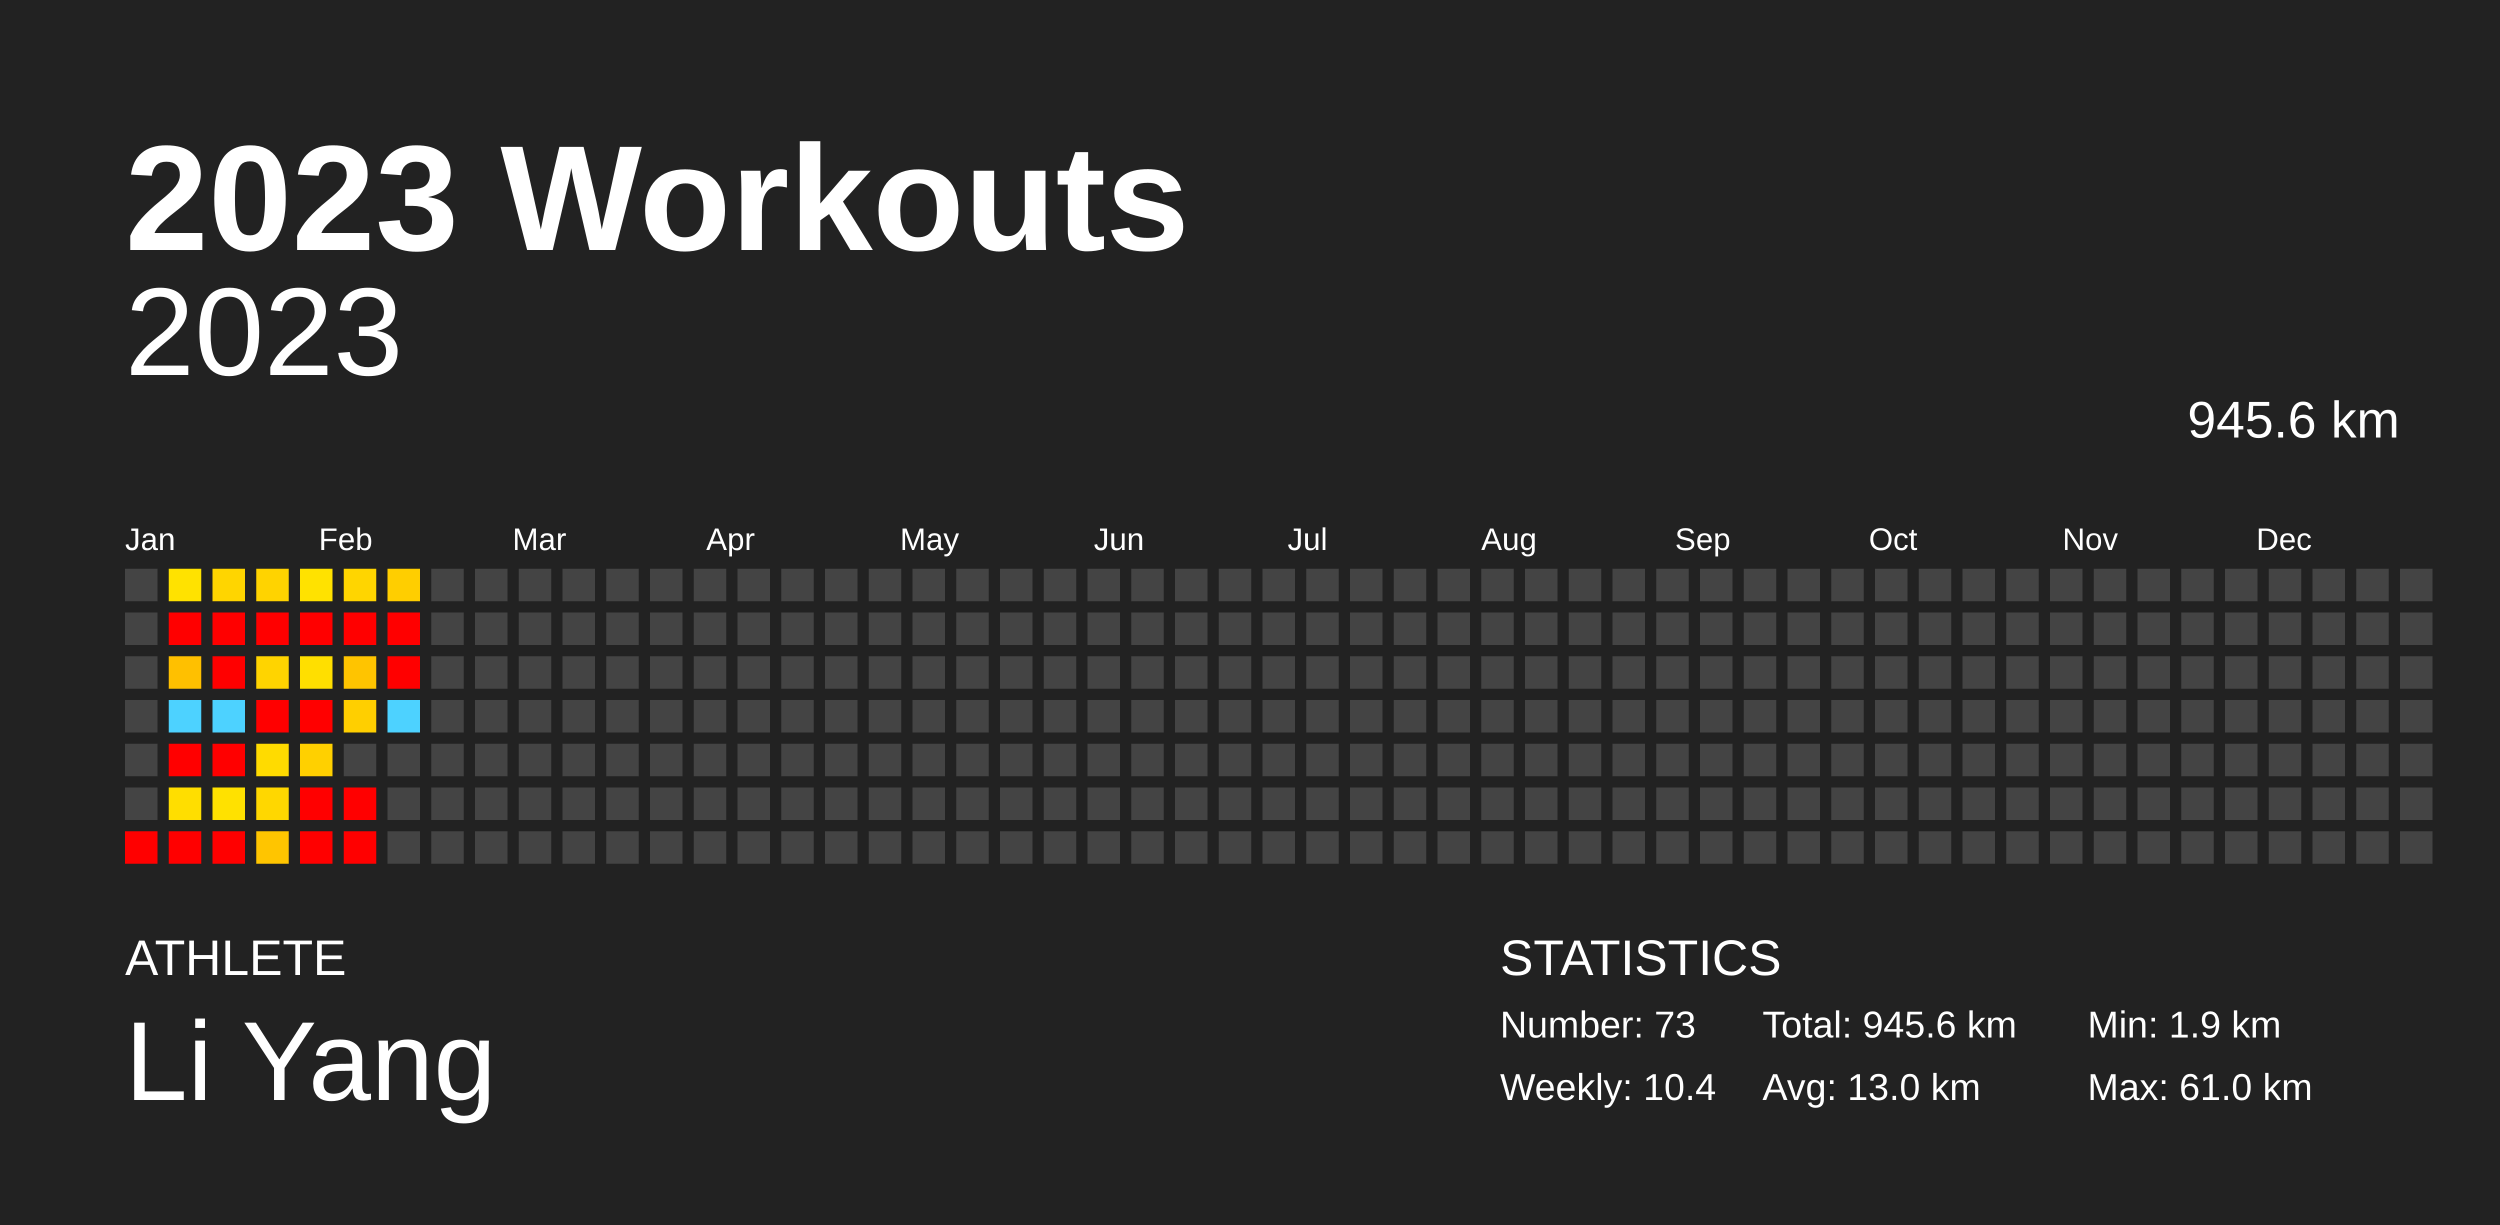
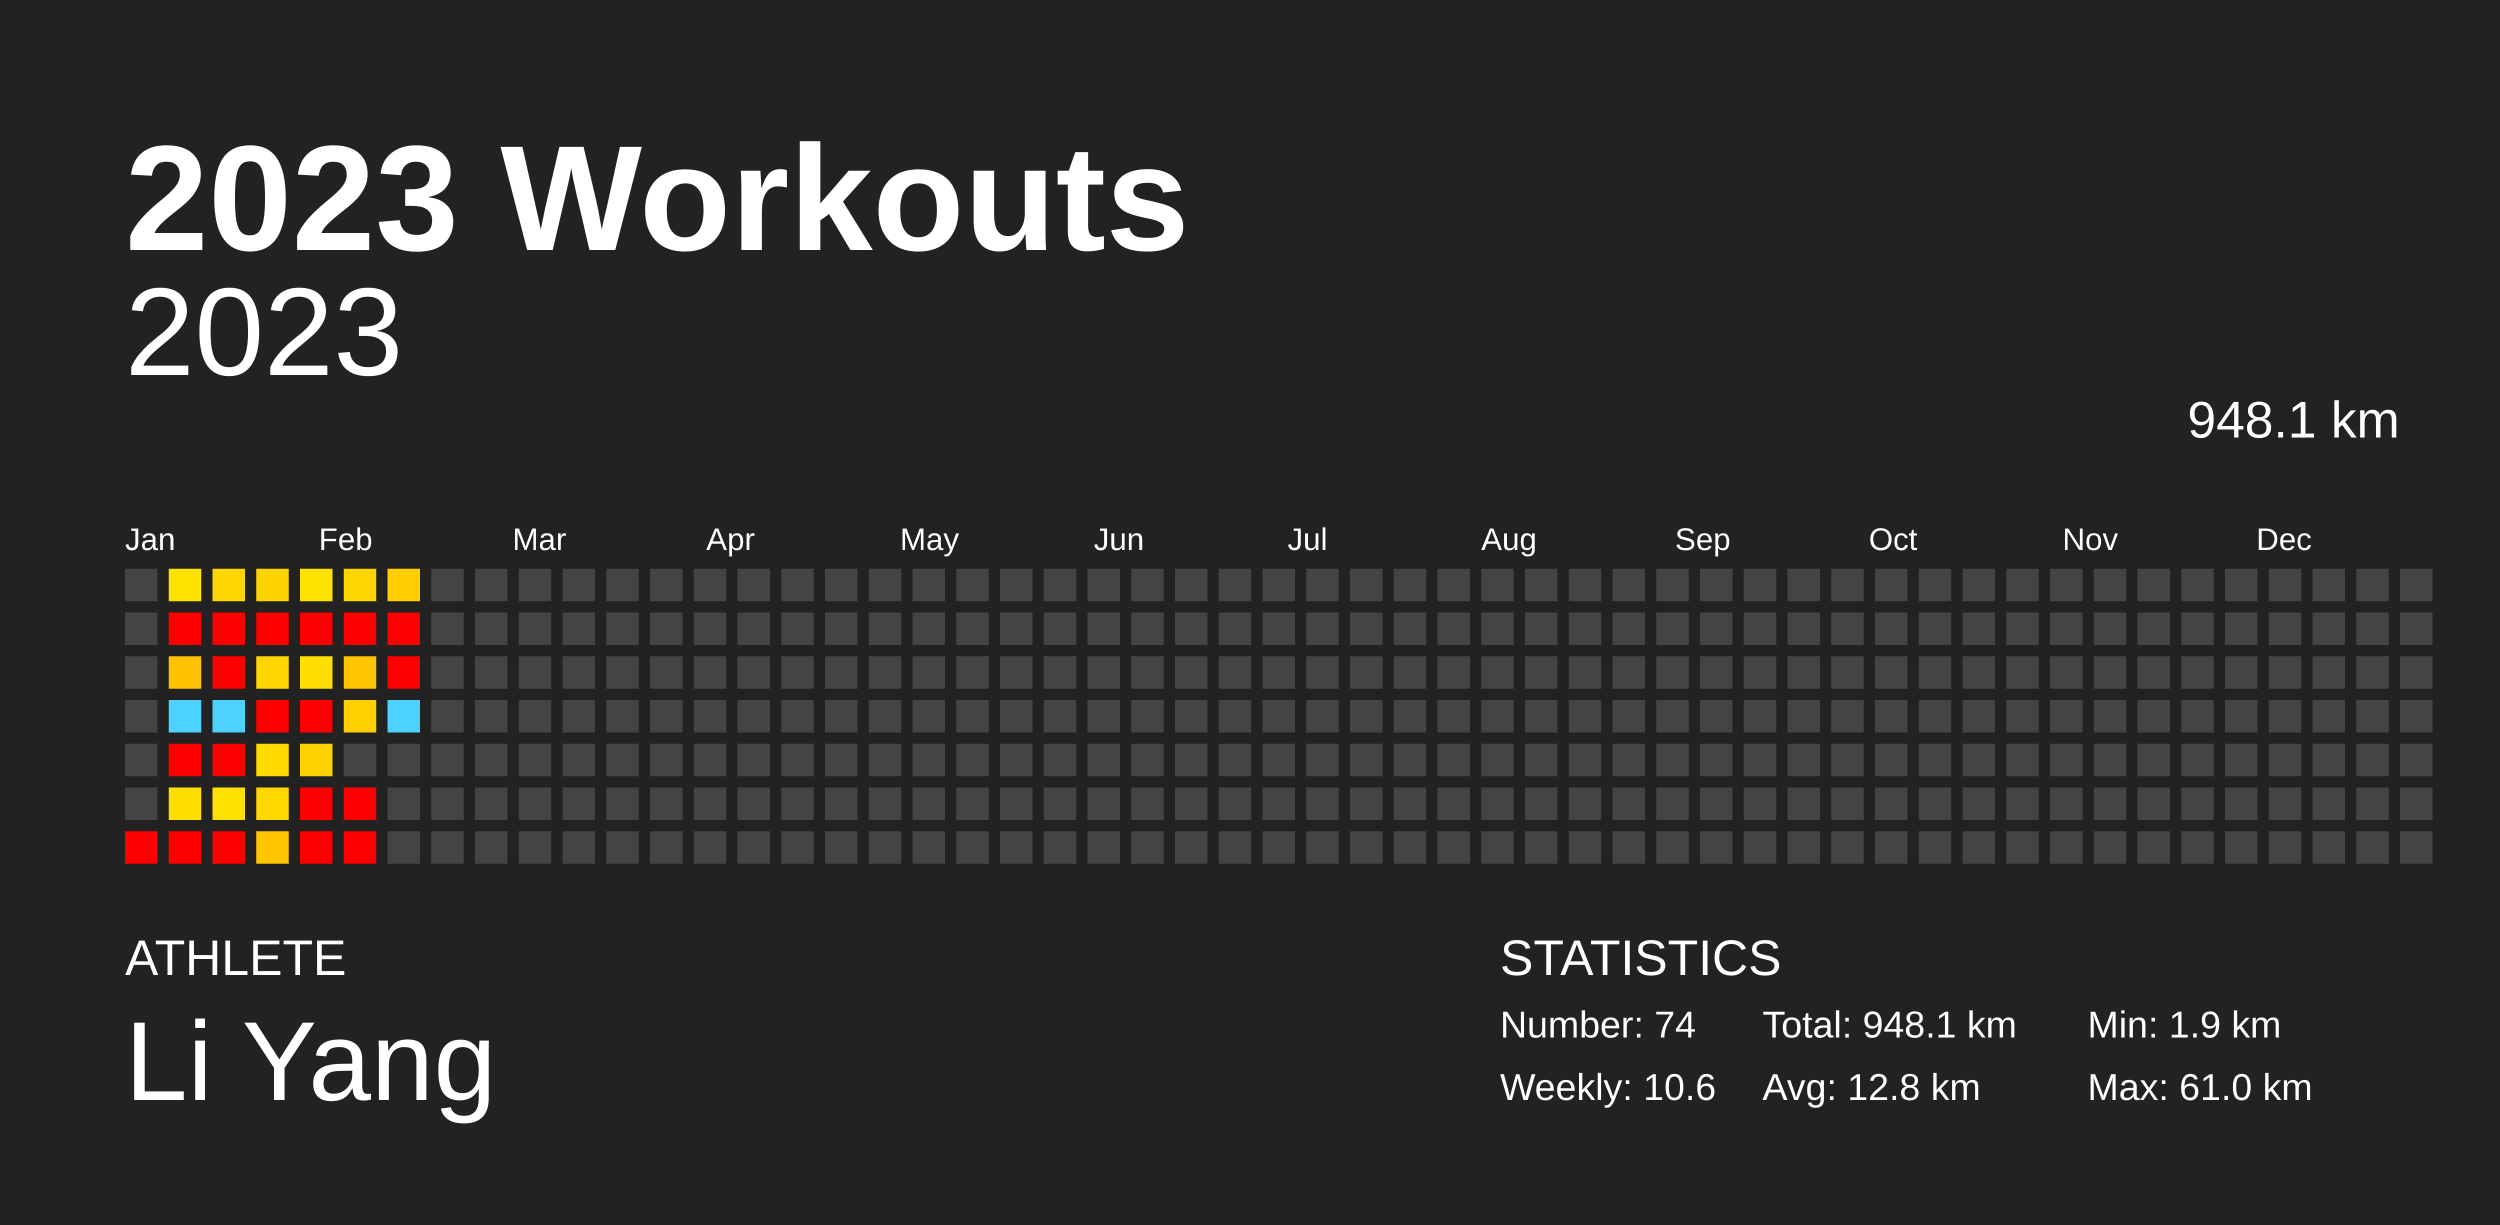
<svg xmlns="http://www.w3.org/2000/svg" baseProfile="full" height="98mm" version="1.1" viewBox="0,0,200,98" width="200mm">
  <defs />
  <rect fill="#222222" height="98" width="200" x="0" y="0" />
  <text fill="#FFFFFF" style="font-size:12px; font-family:Arial; font-weight:bold;" x="10" y="20">2023 Workouts</text>
  <text fill="#FFFFFF" style="font-size:4px; font-family:Arial" x="10" y="78">ATHLETE</text>
  <text fill="#FFFFFF" style="font-size:9px; font-family:Arial" x="10" y="88">Li Yang</text>
  <text fill="#FFFFFF" style="font-size:4px; font-family:Arial" x="120" y="78">STATISTICS</text>
-   <text fill="#FFFFFF" style="font-size:3px; font-family:Arial" x="120" y="83">Number: 73</text>
-   <text fill="#FFFFFF" style="font-size:3px; font-family:Arial" x="120" y="88">Weekly: 10.4</text>
-   <text fill="#FFFFFF" style="font-size:3px; font-family:Arial" x="141" y="83">Total: 945.6 km</text>
-   <text fill="#FFFFFF" style="font-size:3px; font-family:Arial" x="141" y="88">Avg: 13.0 km</text>
+   <text fill="#FFFFFF" style="font-size:3px; font-family:Arial" x="120" y="83">Number: 74</text>
+   <text fill="#FFFFFF" style="font-size:3px; font-family:Arial" x="120" y="88">Weekly: 10.6</text>
+   <text fill="#FFFFFF" style="font-size:3px; font-family:Arial" x="141" y="83">Total: 948.1 km</text>
+   <text fill="#FFFFFF" style="font-size:3px; font-family:Arial" x="141" y="88">Avg: 12.8 km</text>
  <text fill="#FFFFFF" style="font-size:3px; font-family:Arial" x="167" y="83">Min: 1.9 km</text>
  <text fill="#FFFFFF" style="font-size:3px; font-family:Arial" x="167" y="88">Max: 61.0 km</text>
  <text alignment-baseline="hanging" fill="#FFFFFF" style="font-size:10.0px; font-family:Arial;" x="10" y="30">2023</text>
-   <text alignment-baseline="hanging" fill="#FFFFFF" style="font-size:4.125px; font-family:Arial;" x="175" y="35">945.6 km</text>
+   <text alignment-baseline="hanging" fill="#FFFFFF" style="font-size:4.125px; font-family:Arial;" x="175" y="35">948.1 km</text>
  <text fill="#FFFFFF" style="font-size:2.5px; font-family:Arial" x="10.0" y="44">Jan</text>
  <text fill="#FFFFFF" style="font-size:2.5px; font-family:Arial" x="25.5" y="44">Feb</text>
  <text fill="#FFFFFF" style="font-size:2.5px; font-family:Arial" x="41.0" y="44">Mar</text>
  <text fill="#FFFFFF" style="font-size:2.5px; font-family:Arial" x="56.5" y="44">Apr</text>
  <text fill="#FFFFFF" style="font-size:2.5px; font-family:Arial" x="72.0" y="44">May</text>
  <text fill="#FFFFFF" style="font-size:2.5px; font-family:Arial" x="87.5" y="44">Jun</text>
  <text fill="#FFFFFF" style="font-size:2.5px; font-family:Arial" x="103.0" y="44">Jul</text>
  <text fill="#FFFFFF" style="font-size:2.5px; font-family:Arial" x="118.5" y="44">Aug</text>
  <text fill="#FFFFFF" style="font-size:2.5px; font-family:Arial" x="134.0" y="44">Sep</text>
  <text fill="#FFFFFF" style="font-size:2.5px; font-family:Arial" x="149.5" y="44">Oct</text>
  <text fill="#FFFFFF" style="font-size:2.5px; font-family:Arial" x="165.0" y="44">Nov</text>
  <text fill="#FFFFFF" style="font-size:2.5px; font-family:Arial" x="180.5" y="44">Dec</text>
  <rect fill="#444444" height="2.6" width="2.6" x="10.0" y="45.5" />
  <rect fill="#444444" height="2.6" width="2.6" x="10.0" y="49.0" />
  <rect fill="#444444" height="2.6" width="2.6" x="10.0" y="52.5" />
  <rect fill="#444444" height="2.6" width="2.6" x="10.0" y="56.0" />
  <rect fill="#444444" height="2.6" width="2.6" x="10.0" y="59.5" />
  <rect fill="#444444" height="2.6" width="2.6" x="10.0" y="63.0" />
  <rect fill="red" height="2.6" width="2.6" x="10.0" y="66.5" />
-   <rect fill="#ffe200" height="2.6" width="2.6" x="13.5" y="45.5" />
+   <rect fill="#ffe300" height="2.6" width="2.6" x="13.5" y="45.5" />
  <rect fill="red" height="2.6" width="2.6" x="13.5" y="49.0" />
-   <rect fill="#ffc000" height="2.6" width="2.6" x="13.5" y="52.5" />
+   <rect fill="#ffc100" height="2.6" width="2.6" x="13.5" y="52.5" />
  <rect fill="#4dd2ff" height="2.6" width="2.6" x="13.5" y="56.0" />
  <rect fill="red" height="2.6" width="2.6" x="13.5" y="59.5" />
-   <rect fill="#ffde00" height="2.6" width="2.6" x="13.5" y="63.0" />
+   <rect fill="#ffdf00" height="2.6" width="2.6" x="13.5" y="63.0" />
  <rect fill="red" height="2.6" width="2.6" x="13.5" y="66.5" />
-   <rect fill="#ffd500" height="2.6" width="2.6" x="17.0" y="45.5" />
+   <rect fill="#ffd600" height="2.6" width="2.6" x="17.0" y="45.5" />
  <rect fill="red" height="2.6" width="2.6" x="17.0" y="49.0" />
  <rect fill="red" height="2.6" width="2.6" x="17.0" y="52.5" />
  <rect fill="#4dd2ff" height="2.6" width="2.6" x="17.0" y="56.0" />
  <rect fill="red" height="2.6" width="2.6" x="17.0" y="59.5" />
  <rect fill="#ffe100" height="2.6" width="2.6" x="17.0" y="63.0" />
  <rect fill="red" height="2.6" width="2.6" x="17.0" y="66.5" />
  <rect fill="#ffd300" height="2.6" width="2.6" x="20.5" y="45.5" />
  <rect fill="red" height="2.6" width="2.6" x="20.5" y="49.0" />
  <rect fill="#ffd400" height="2.6" width="2.6" x="20.5" y="52.5" />
  <rect fill="red" height="2.6" width="2.6" x="20.5" y="56.0" />
  <rect fill="#ffdb00" height="2.6" width="2.6" x="20.5" y="59.5" />
-   <rect fill="#ffd700" height="2.6" width="2.6" x="20.5" y="63.0" />
+   <rect fill="#ffd800" height="2.6" width="2.6" x="20.5" y="63.0" />
  <rect fill="#ffc500" height="2.6" width="2.6" x="20.5" y="66.5" />
-   <rect fill="#ffe200" height="2.6" width="2.6" x="24.0" y="45.5" />
+   <rect fill="#ffe300" height="2.6" width="2.6" x="24.0" y="45.5" />
  <rect fill="red" height="2.6" width="2.6" x="24.0" y="49.0" />
  <rect fill="#ffdf00" height="2.6" width="2.6" x="24.0" y="52.5" />
  <rect fill="red" height="2.6" width="2.6" x="24.0" y="56.0" />
  <rect fill="#ffd000" height="2.6" width="2.6" x="24.0" y="59.5" />
  <rect fill="red" height="2.6" width="2.6" x="24.0" y="63.0" />
  <rect fill="red" height="2.6" width="2.6" x="24.0" y="66.5" />
  <rect fill="#ffd500" height="2.6" width="2.6" x="27.5" y="45.5" />
  <rect fill="red" height="2.6" width="2.6" x="27.5" y="49.0" />
  <rect fill="#ffc400" height="2.6" width="2.6" x="27.5" y="52.5" />
  <rect fill="#ffcf00" height="2.6" width="2.6" x="27.5" y="56.0" />
  <rect fill="#444444" height="2.6" width="2.6" x="27.5" y="59.5" />
  <rect fill="red" height="2.6" width="2.6" x="27.5" y="63.0" />
  <rect fill="red" height="2.6" width="2.6" x="27.5" y="66.5" />
  <rect fill="#ffce00" height="2.6" width="2.6" x="31.0" y="45.5" />
  <rect fill="red" height="2.6" width="2.6" x="31.0" y="49.0" />
  <rect fill="red" height="2.6" width="2.6" x="31.0" y="52.5" />
  <rect fill="#4dd2ff" height="2.6" width="2.6" x="31.0" y="56.0" />
  <rect fill="#444444" height="2.6" width="2.6" x="31.0" y="59.5" />
  <rect fill="#444444" height="2.6" width="2.6" x="31.0" y="63.0" />
  <rect fill="#444444" height="2.6" width="2.6" x="31.0" y="66.5" />
  <rect fill="#444444" height="2.6" width="2.6" x="34.5" y="45.5" />
  <rect fill="#444444" height="2.6" width="2.6" x="34.5" y="49.0" />
  <rect fill="#444444" height="2.6" width="2.6" x="34.5" y="52.5" />
  <rect fill="#444444" height="2.6" width="2.6" x="34.5" y="56.0" />
  <rect fill="#444444" height="2.6" width="2.6" x="34.5" y="59.5" />
  <rect fill="#444444" height="2.6" width="2.6" x="34.5" y="63.0" />
  <rect fill="#444444" height="2.6" width="2.6" x="34.5" y="66.5" />
  <rect fill="#444444" height="2.6" width="2.6" x="38.0" y="45.5" />
  <rect fill="#444444" height="2.6" width="2.6" x="38.0" y="49.0" />
  <rect fill="#444444" height="2.6" width="2.6" x="38.0" y="52.5" />
  <rect fill="#444444" height="2.6" width="2.6" x="38.0" y="56.0" />
  <rect fill="#444444" height="2.6" width="2.6" x="38.0" y="59.5" />
  <rect fill="#444444" height="2.6" width="2.6" x="38.0" y="63.0" />
  <rect fill="#444444" height="2.6" width="2.6" x="38.0" y="66.5" />
  <rect fill="#444444" height="2.6" width="2.6" x="41.5" y="45.5" />
  <rect fill="#444444" height="2.6" width="2.6" x="41.5" y="49.0" />
  <rect fill="#444444" height="2.6" width="2.6" x="41.5" y="52.5" />
  <rect fill="#444444" height="2.6" width="2.6" x="41.5" y="56.0" />
  <rect fill="#444444" height="2.6" width="2.6" x="41.5" y="59.5" />
  <rect fill="#444444" height="2.6" width="2.6" x="41.5" y="63.0" />
  <rect fill="#444444" height="2.6" width="2.6" x="41.5" y="66.5" />
  <rect fill="#444444" height="2.6" width="2.6" x="45.0" y="45.5" />
  <rect fill="#444444" height="2.6" width="2.6" x="45.0" y="49.0" />
  <rect fill="#444444" height="2.6" width="2.6" x="45.0" y="52.5" />
  <rect fill="#444444" height="2.6" width="2.6" x="45.0" y="56.0" />
  <rect fill="#444444" height="2.6" width="2.6" x="45.0" y="59.5" />
  <rect fill="#444444" height="2.6" width="2.6" x="45.0" y="63.0" />
  <rect fill="#444444" height="2.6" width="2.6" x="45.0" y="66.5" />
  <rect fill="#444444" height="2.6" width="2.6" x="48.5" y="45.5" />
  <rect fill="#444444" height="2.6" width="2.6" x="48.5" y="49.0" />
  <rect fill="#444444" height="2.6" width="2.6" x="48.5" y="52.5" />
  <rect fill="#444444" height="2.6" width="2.6" x="48.5" y="56.0" />
  <rect fill="#444444" height="2.6" width="2.6" x="48.5" y="59.5" />
  <rect fill="#444444" height="2.6" width="2.6" x="48.5" y="63.0" />
  <rect fill="#444444" height="2.6" width="2.6" x="48.5" y="66.5" />
  <rect fill="#444444" height="2.6" width="2.6" x="52.0" y="45.5" />
  <rect fill="#444444" height="2.6" width="2.6" x="52.0" y="49.0" />
  <rect fill="#444444" height="2.6" width="2.6" x="52.0" y="52.5" />
  <rect fill="#444444" height="2.6" width="2.6" x="52.0" y="56.0" />
  <rect fill="#444444" height="2.6" width="2.6" x="52.0" y="59.5" />
  <rect fill="#444444" height="2.6" width="2.6" x="52.0" y="63.0" />
  <rect fill="#444444" height="2.6" width="2.6" x="52.0" y="66.5" />
  <rect fill="#444444" height="2.6" width="2.6" x="55.5" y="45.5" />
  <rect fill="#444444" height="2.6" width="2.6" x="55.5" y="49.0" />
  <rect fill="#444444" height="2.6" width="2.6" x="55.5" y="52.5" />
  <rect fill="#444444" height="2.6" width="2.6" x="55.5" y="56.0" />
  <rect fill="#444444" height="2.6" width="2.6" x="55.5" y="59.5" />
  <rect fill="#444444" height="2.6" width="2.6" x="55.5" y="63.0" />
  <rect fill="#444444" height="2.6" width="2.6" x="55.5" y="66.5" />
  <rect fill="#444444" height="2.6" width="2.6" x="59.0" y="45.5" />
  <rect fill="#444444" height="2.6" width="2.6" x="59.0" y="49.0" />
  <rect fill="#444444" height="2.6" width="2.6" x="59.0" y="52.5" />
  <rect fill="#444444" height="2.6" width="2.6" x="59.0" y="56.0" />
  <rect fill="#444444" height="2.6" width="2.6" x="59.0" y="59.5" />
  <rect fill="#444444" height="2.6" width="2.6" x="59.0" y="63.0" />
  <rect fill="#444444" height="2.6" width="2.6" x="59.0" y="66.5" />
  <rect fill="#444444" height="2.6" width="2.6" x="62.5" y="45.5" />
  <rect fill="#444444" height="2.6" width="2.6" x="62.5" y="49.0" />
  <rect fill="#444444" height="2.6" width="2.6" x="62.5" y="52.5" />
  <rect fill="#444444" height="2.6" width="2.6" x="62.5" y="56.0" />
  <rect fill="#444444" height="2.6" width="2.6" x="62.5" y="59.5" />
  <rect fill="#444444" height="2.6" width="2.6" x="62.5" y="63.0" />
  <rect fill="#444444" height="2.6" width="2.6" x="62.5" y="66.5" />
  <rect fill="#444444" height="2.6" width="2.6" x="66.0" y="45.5" />
  <rect fill="#444444" height="2.6" width="2.6" x="66.0" y="49.0" />
  <rect fill="#444444" height="2.6" width="2.6" x="66.0" y="52.5" />
  <rect fill="#444444" height="2.6" width="2.6" x="66.0" y="56.0" />
  <rect fill="#444444" height="2.6" width="2.6" x="66.0" y="59.5" />
  <rect fill="#444444" height="2.6" width="2.6" x="66.0" y="63.0" />
  <rect fill="#444444" height="2.6" width="2.6" x="66.0" y="66.5" />
  <rect fill="#444444" height="2.6" width="2.6" x="69.5" y="45.5" />
  <rect fill="#444444" height="2.6" width="2.6" x="69.5" y="49.0" />
  <rect fill="#444444" height="2.6" width="2.6" x="69.5" y="52.5" />
  <rect fill="#444444" height="2.6" width="2.6" x="69.5" y="56.0" />
  <rect fill="#444444" height="2.6" width="2.6" x="69.5" y="59.5" />
  <rect fill="#444444" height="2.6" width="2.6" x="69.5" y="63.0" />
  <rect fill="#444444" height="2.6" width="2.6" x="69.5" y="66.5" />
  <rect fill="#444444" height="2.6" width="2.6" x="73.0" y="45.5" />
  <rect fill="#444444" height="2.6" width="2.6" x="73.0" y="49.0" />
  <rect fill="#444444" height="2.6" width="2.6" x="73.0" y="52.5" />
  <rect fill="#444444" height="2.6" width="2.6" x="73.0" y="56.0" />
  <rect fill="#444444" height="2.6" width="2.6" x="73.0" y="59.5" />
  <rect fill="#444444" height="2.6" width="2.6" x="73.0" y="63.0" />
  <rect fill="#444444" height="2.6" width="2.6" x="73.0" y="66.5" />
  <rect fill="#444444" height="2.6" width="2.6" x="76.5" y="45.5" />
  <rect fill="#444444" height="2.6" width="2.6" x="76.5" y="49.0" />
  <rect fill="#444444" height="2.6" width="2.6" x="76.5" y="52.5" />
  <rect fill="#444444" height="2.6" width="2.6" x="76.5" y="56.0" />
  <rect fill="#444444" height="2.6" width="2.6" x="76.5" y="59.5" />
  <rect fill="#444444" height="2.6" width="2.6" x="76.5" y="63.0" />
  <rect fill="#444444" height="2.6" width="2.6" x="76.5" y="66.5" />
  <rect fill="#444444" height="2.6" width="2.6" x="80.0" y="45.5" />
  <rect fill="#444444" height="2.6" width="2.6" x="80.0" y="49.0" />
  <rect fill="#444444" height="2.6" width="2.6" x="80.0" y="52.5" />
  <rect fill="#444444" height="2.6" width="2.6" x="80.0" y="56.0" />
  <rect fill="#444444" height="2.6" width="2.6" x="80.0" y="59.5" />
  <rect fill="#444444" height="2.6" width="2.6" x="80.0" y="63.0" />
  <rect fill="#444444" height="2.6" width="2.6" x="80.0" y="66.5" />
  <rect fill="#444444" height="2.6" width="2.6" x="83.5" y="45.5" />
  <rect fill="#444444" height="2.6" width="2.6" x="83.5" y="49.0" />
  <rect fill="#444444" height="2.6" width="2.6" x="83.5" y="52.5" />
  <rect fill="#444444" height="2.6" width="2.6" x="83.5" y="56.0" />
  <rect fill="#444444" height="2.6" width="2.6" x="83.5" y="59.5" />
  <rect fill="#444444" height="2.6" width="2.6" x="83.5" y="63.0" />
  <rect fill="#444444" height="2.6" width="2.6" x="83.5" y="66.5" />
  <rect fill="#444444" height="2.6" width="2.6" x="87.0" y="45.5" />
  <rect fill="#444444" height="2.6" width="2.6" x="87.0" y="49.0" />
  <rect fill="#444444" height="2.6" width="2.6" x="87.0" y="52.5" />
  <rect fill="#444444" height="2.6" width="2.6" x="87.0" y="56.0" />
  <rect fill="#444444" height="2.6" width="2.6" x="87.0" y="59.5" />
  <rect fill="#444444" height="2.6" width="2.6" x="87.0" y="63.0" />
  <rect fill="#444444" height="2.6" width="2.6" x="87.0" y="66.5" />
  <rect fill="#444444" height="2.6" width="2.6" x="90.5" y="45.5" />
  <rect fill="#444444" height="2.6" width="2.6" x="90.5" y="49.0" />
  <rect fill="#444444" height="2.6" width="2.6" x="90.5" y="52.5" />
  <rect fill="#444444" height="2.6" width="2.6" x="90.5" y="56.0" />
  <rect fill="#444444" height="2.6" width="2.6" x="90.5" y="59.5" />
  <rect fill="#444444" height="2.6" width="2.6" x="90.5" y="63.0" />
  <rect fill="#444444" height="2.6" width="2.6" x="90.5" y="66.5" />
  <rect fill="#444444" height="2.6" width="2.6" x="94.0" y="45.5" />
  <rect fill="#444444" height="2.6" width="2.6" x="94.0" y="49.0" />
  <rect fill="#444444" height="2.6" width="2.6" x="94.0" y="52.5" />
  <rect fill="#444444" height="2.6" width="2.6" x="94.0" y="56.0" />
  <rect fill="#444444" height="2.6" width="2.6" x="94.0" y="59.5" />
  <rect fill="#444444" height="2.6" width="2.6" x="94.0" y="63.0" />
  <rect fill="#444444" height="2.6" width="2.6" x="94.0" y="66.5" />
  <rect fill="#444444" height="2.6" width="2.6" x="97.5" y="45.5" />
  <rect fill="#444444" height="2.6" width="2.6" x="97.5" y="49.0" />
  <rect fill="#444444" height="2.6" width="2.6" x="97.5" y="52.5" />
  <rect fill="#444444" height="2.6" width="2.6" x="97.5" y="56.0" />
  <rect fill="#444444" height="2.6" width="2.6" x="97.5" y="59.5" />
  <rect fill="#444444" height="2.6" width="2.6" x="97.5" y="63.0" />
  <rect fill="#444444" height="2.6" width="2.6" x="97.5" y="66.5" />
  <rect fill="#444444" height="2.6" width="2.6" x="101.0" y="45.5" />
  <rect fill="#444444" height="2.6" width="2.6" x="101.0" y="49.0" />
  <rect fill="#444444" height="2.6" width="2.6" x="101.0" y="52.5" />
  <rect fill="#444444" height="2.6" width="2.6" x="101.0" y="56.0" />
  <rect fill="#444444" height="2.6" width="2.6" x="101.0" y="59.5" />
  <rect fill="#444444" height="2.6" width="2.6" x="101.0" y="63.0" />
  <rect fill="#444444" height="2.6" width="2.6" x="101.0" y="66.5" />
  <rect fill="#444444" height="2.6" width="2.6" x="104.5" y="45.5" />
  <rect fill="#444444" height="2.6" width="2.6" x="104.5" y="49.0" />
  <rect fill="#444444" height="2.6" width="2.6" x="104.5" y="52.5" />
  <rect fill="#444444" height="2.6" width="2.6" x="104.5" y="56.0" />
  <rect fill="#444444" height="2.6" width="2.6" x="104.5" y="59.5" />
  <rect fill="#444444" height="2.6" width="2.6" x="104.5" y="63.0" />
  <rect fill="#444444" height="2.6" width="2.6" x="104.5" y="66.5" />
  <rect fill="#444444" height="2.6" width="2.6" x="108.0" y="45.5" />
  <rect fill="#444444" height="2.6" width="2.6" x="108.0" y="49.0" />
  <rect fill="#444444" height="2.6" width="2.6" x="108.0" y="52.5" />
  <rect fill="#444444" height="2.6" width="2.6" x="108.0" y="56.0" />
  <rect fill="#444444" height="2.6" width="2.6" x="108.0" y="59.5" />
  <rect fill="#444444" height="2.6" width="2.6" x="108.0" y="63.0" />
  <rect fill="#444444" height="2.6" width="2.6" x="108.0" y="66.5" />
  <rect fill="#444444" height="2.6" width="2.6" x="111.5" y="45.5" />
  <rect fill="#444444" height="2.6" width="2.6" x="111.5" y="49.0" />
  <rect fill="#444444" height="2.6" width="2.6" x="111.5" y="52.5" />
  <rect fill="#444444" height="2.6" width="2.6" x="111.5" y="56.0" />
  <rect fill="#444444" height="2.6" width="2.6" x="111.5" y="59.5" />
  <rect fill="#444444" height="2.6" width="2.6" x="111.5" y="63.0" />
  <rect fill="#444444" height="2.6" width="2.6" x="111.5" y="66.5" />
  <rect fill="#444444" height="2.6" width="2.6" x="115.0" y="45.5" />
  <rect fill="#444444" height="2.6" width="2.6" x="115.0" y="49.0" />
  <rect fill="#444444" height="2.6" width="2.6" x="115.0" y="52.5" />
  <rect fill="#444444" height="2.6" width="2.6" x="115.0" y="56.0" />
  <rect fill="#444444" height="2.6" width="2.6" x="115.0" y="59.5" />
  <rect fill="#444444" height="2.6" width="2.6" x="115.0" y="63.0" />
  <rect fill="#444444" height="2.6" width="2.6" x="115.0" y="66.5" />
  <rect fill="#444444" height="2.6" width="2.6" x="118.5" y="45.5" />
  <rect fill="#444444" height="2.6" width="2.6" x="118.5" y="49.0" />
  <rect fill="#444444" height="2.6" width="2.6" x="118.5" y="52.5" />
  <rect fill="#444444" height="2.6" width="2.6" x="118.5" y="56.0" />
  <rect fill="#444444" height="2.6" width="2.6" x="118.5" y="59.5" />
  <rect fill="#444444" height="2.6" width="2.6" x="118.5" y="63.0" />
  <rect fill="#444444" height="2.6" width="2.6" x="118.5" y="66.5" />
  <rect fill="#444444" height="2.6" width="2.6" x="122.0" y="45.5" />
  <rect fill="#444444" height="2.6" width="2.6" x="122.0" y="49.0" />
  <rect fill="#444444" height="2.6" width="2.6" x="122.0" y="52.5" />
  <rect fill="#444444" height="2.6" width="2.6" x="122.0" y="56.0" />
  <rect fill="#444444" height="2.6" width="2.6" x="122.0" y="59.5" />
  <rect fill="#444444" height="2.6" width="2.6" x="122.0" y="63.0" />
  <rect fill="#444444" height="2.6" width="2.6" x="122.0" y="66.5" />
  <rect fill="#444444" height="2.6" width="2.6" x="125.5" y="45.5" />
  <rect fill="#444444" height="2.6" width="2.6" x="125.5" y="49.0" />
  <rect fill="#444444" height="2.6" width="2.6" x="125.5" y="52.5" />
  <rect fill="#444444" height="2.6" width="2.6" x="125.5" y="56.0" />
  <rect fill="#444444" height="2.6" width="2.6" x="125.5" y="59.5" />
  <rect fill="#444444" height="2.6" width="2.6" x="125.5" y="63.0" />
  <rect fill="#444444" height="2.6" width="2.6" x="125.5" y="66.5" />
  <rect fill="#444444" height="2.6" width="2.6" x="129.0" y="45.5" />
  <rect fill="#444444" height="2.6" width="2.6" x="129.0" y="49.0" />
  <rect fill="#444444" height="2.6" width="2.6" x="129.0" y="52.5" />
  <rect fill="#444444" height="2.6" width="2.6" x="129.0" y="56.0" />
  <rect fill="#444444" height="2.6" width="2.6" x="129.0" y="59.5" />
  <rect fill="#444444" height="2.6" width="2.6" x="129.0" y="63.0" />
  <rect fill="#444444" height="2.6" width="2.6" x="129.0" y="66.5" />
  <rect fill="#444444" height="2.6" width="2.6" x="132.5" y="45.5" />
  <rect fill="#444444" height="2.6" width="2.6" x="132.5" y="49.0" />
  <rect fill="#444444" height="2.6" width="2.6" x="132.5" y="52.5" />
  <rect fill="#444444" height="2.6" width="2.6" x="132.5" y="56.0" />
  <rect fill="#444444" height="2.6" width="2.6" x="132.5" y="59.5" />
  <rect fill="#444444" height="2.6" width="2.6" x="132.5" y="63.0" />
  <rect fill="#444444" height="2.6" width="2.6" x="132.5" y="66.5" />
  <rect fill="#444444" height="2.6" width="2.6" x="136.0" y="45.5" />
  <rect fill="#444444" height="2.6" width="2.6" x="136.0" y="49.0" />
  <rect fill="#444444" height="2.6" width="2.6" x="136.0" y="52.5" />
  <rect fill="#444444" height="2.6" width="2.6" x="136.0" y="56.0" />
  <rect fill="#444444" height="2.6" width="2.6" x="136.0" y="59.5" />
  <rect fill="#444444" height="2.6" width="2.6" x="136.0" y="63.0" />
  <rect fill="#444444" height="2.6" width="2.6" x="136.0" y="66.5" />
  <rect fill="#444444" height="2.6" width="2.6" x="139.5" y="45.5" />
  <rect fill="#444444" height="2.6" width="2.6" x="139.5" y="49.0" />
  <rect fill="#444444" height="2.6" width="2.6" x="139.5" y="52.5" />
  <rect fill="#444444" height="2.6" width="2.6" x="139.5" y="56.0" />
  <rect fill="#444444" height="2.6" width="2.6" x="139.5" y="59.5" />
  <rect fill="#444444" height="2.6" width="2.6" x="139.5" y="63.0" />
  <rect fill="#444444" height="2.6" width="2.6" x="139.5" y="66.5" />
  <rect fill="#444444" height="2.6" width="2.6" x="143.0" y="45.5" />
  <rect fill="#444444" height="2.6" width="2.6" x="143.0" y="49.0" />
  <rect fill="#444444" height="2.6" width="2.6" x="143.0" y="52.5" />
  <rect fill="#444444" height="2.6" width="2.6" x="143.0" y="56.0" />
  <rect fill="#444444" height="2.6" width="2.6" x="143.0" y="59.5" />
  <rect fill="#444444" height="2.6" width="2.6" x="143.0" y="63.0" />
  <rect fill="#444444" height="2.6" width="2.6" x="143.0" y="66.5" />
  <rect fill="#444444" height="2.6" width="2.6" x="146.5" y="45.5" />
  <rect fill="#444444" height="2.6" width="2.6" x="146.5" y="49.0" />
  <rect fill="#444444" height="2.6" width="2.6" x="146.5" y="52.5" />
  <rect fill="#444444" height="2.6" width="2.6" x="146.5" y="56.0" />
  <rect fill="#444444" height="2.6" width="2.6" x="146.5" y="59.5" />
  <rect fill="#444444" height="2.6" width="2.6" x="146.5" y="63.0" />
  <rect fill="#444444" height="2.6" width="2.6" x="146.5" y="66.5" />
  <rect fill="#444444" height="2.6" width="2.6" x="150.0" y="45.5" />
  <rect fill="#444444" height="2.6" width="2.6" x="150.0" y="49.0" />
  <rect fill="#444444" height="2.6" width="2.6" x="150.0" y="52.5" />
  <rect fill="#444444" height="2.6" width="2.6" x="150.0" y="56.0" />
  <rect fill="#444444" height="2.6" width="2.6" x="150.0" y="59.5" />
  <rect fill="#444444" height="2.6" width="2.6" x="150.0" y="63.0" />
  <rect fill="#444444" height="2.6" width="2.6" x="150.0" y="66.5" />
  <rect fill="#444444" height="2.6" width="2.6" x="153.5" y="45.5" />
  <rect fill="#444444" height="2.6" width="2.6" x="153.5" y="49.0" />
  <rect fill="#444444" height="2.6" width="2.6" x="153.5" y="52.5" />
  <rect fill="#444444" height="2.6" width="2.6" x="153.5" y="56.0" />
  <rect fill="#444444" height="2.6" width="2.6" x="153.5" y="59.5" />
  <rect fill="#444444" height="2.6" width="2.6" x="153.5" y="63.0" />
  <rect fill="#444444" height="2.6" width="2.6" x="153.5" y="66.5" />
  <rect fill="#444444" height="2.6" width="2.6" x="157.0" y="45.5" />
  <rect fill="#444444" height="2.6" width="2.6" x="157.0" y="49.0" />
  <rect fill="#444444" height="2.6" width="2.6" x="157.0" y="52.5" />
  <rect fill="#444444" height="2.6" width="2.6" x="157.0" y="56.0" />
  <rect fill="#444444" height="2.6" width="2.6" x="157.0" y="59.5" />
  <rect fill="#444444" height="2.6" width="2.6" x="157.0" y="63.0" />
  <rect fill="#444444" height="2.6" width="2.6" x="157.0" y="66.5" />
  <rect fill="#444444" height="2.6" width="2.6" x="160.5" y="45.5" />
  <rect fill="#444444" height="2.6" width="2.6" x="160.5" y="49.0" />
  <rect fill="#444444" height="2.6" width="2.6" x="160.5" y="52.5" />
  <rect fill="#444444" height="2.6" width="2.6" x="160.5" y="56.0" />
  <rect fill="#444444" height="2.6" width="2.6" x="160.5" y="59.5" />
  <rect fill="#444444" height="2.6" width="2.6" x="160.5" y="63.0" />
  <rect fill="#444444" height="2.6" width="2.6" x="160.5" y="66.5" />
  <rect fill="#444444" height="2.6" width="2.6" x="164.0" y="45.5" />
  <rect fill="#444444" height="2.6" width="2.6" x="164.0" y="49.0" />
  <rect fill="#444444" height="2.6" width="2.6" x="164.0" y="52.5" />
  <rect fill="#444444" height="2.6" width="2.6" x="164.0" y="56.0" />
  <rect fill="#444444" height="2.6" width="2.6" x="164.0" y="59.5" />
  <rect fill="#444444" height="2.6" width="2.6" x="164.0" y="63.0" />
  <rect fill="#444444" height="2.6" width="2.6" x="164.0" y="66.5" />
  <rect fill="#444444" height="2.6" width="2.6" x="167.5" y="45.5" />
  <rect fill="#444444" height="2.6" width="2.6" x="167.5" y="49.0" />
  <rect fill="#444444" height="2.6" width="2.6" x="167.5" y="52.5" />
  <rect fill="#444444" height="2.6" width="2.6" x="167.5" y="56.0" />
  <rect fill="#444444" height="2.6" width="2.6" x="167.5" y="59.5" />
  <rect fill="#444444" height="2.6" width="2.6" x="167.5" y="63.0" />
  <rect fill="#444444" height="2.6" width="2.6" x="167.5" y="66.5" />
  <rect fill="#444444" height="2.6" width="2.6" x="171.0" y="45.5" />
  <rect fill="#444444" height="2.6" width="2.6" x="171.0" y="49.0" />
  <rect fill="#444444" height="2.6" width="2.6" x="171.0" y="52.5" />
  <rect fill="#444444" height="2.6" width="2.6" x="171.0" y="56.0" />
  <rect fill="#444444" height="2.6" width="2.6" x="171.0" y="59.5" />
  <rect fill="#444444" height="2.6" width="2.6" x="171.0" y="63.0" />
  <rect fill="#444444" height="2.6" width="2.6" x="171.0" y="66.5" />
  <rect fill="#444444" height="2.6" width="2.6" x="174.5" y="45.5" />
  <rect fill="#444444" height="2.6" width="2.6" x="174.5" y="49.0" />
  <rect fill="#444444" height="2.6" width="2.6" x="174.5" y="52.5" />
  <rect fill="#444444" height="2.6" width="2.6" x="174.5" y="56.0" />
  <rect fill="#444444" height="2.6" width="2.6" x="174.5" y="59.5" />
  <rect fill="#444444" height="2.6" width="2.6" x="174.5" y="63.0" />
  <rect fill="#444444" height="2.6" width="2.6" x="174.5" y="66.5" />
  <rect fill="#444444" height="2.6" width="2.6" x="178.0" y="45.5" />
  <rect fill="#444444" height="2.6" width="2.6" x="178.0" y="49.0" />
  <rect fill="#444444" height="2.6" width="2.6" x="178.0" y="52.5" />
  <rect fill="#444444" height="2.6" width="2.6" x="178.0" y="56.0" />
  <rect fill="#444444" height="2.6" width="2.6" x="178.0" y="59.5" />
  <rect fill="#444444" height="2.6" width="2.6" x="178.0" y="63.0" />
  <rect fill="#444444" height="2.6" width="2.6" x="178.0" y="66.5" />
  <rect fill="#444444" height="2.6" width="2.6" x="181.5" y="45.5" />
  <rect fill="#444444" height="2.6" width="2.6" x="181.5" y="49.0" />
  <rect fill="#444444" height="2.6" width="2.6" x="181.5" y="52.5" />
  <rect fill="#444444" height="2.6" width="2.6" x="181.5" y="56.0" />
  <rect fill="#444444" height="2.6" width="2.6" x="181.5" y="59.5" />
  <rect fill="#444444" height="2.6" width="2.6" x="181.5" y="63.0" />
  <rect fill="#444444" height="2.6" width="2.6" x="181.5" y="66.5" />
  <rect fill="#444444" height="2.6" width="2.6" x="185.0" y="45.5" />
  <rect fill="#444444" height="2.6" width="2.6" x="185.0" y="49.0" />
  <rect fill="#444444" height="2.6" width="2.6" x="185.0" y="52.5" />
  <rect fill="#444444" height="2.6" width="2.6" x="185.0" y="56.0" />
  <rect fill="#444444" height="2.6" width="2.6" x="185.0" y="59.5" />
  <rect fill="#444444" height="2.6" width="2.6" x="185.0" y="63.0" />
  <rect fill="#444444" height="2.6" width="2.6" x="185.0" y="66.5" />
  <rect fill="#444444" height="2.6" width="2.6" x="188.5" y="45.5" />
  <rect fill="#444444" height="2.6" width="2.6" x="188.5" y="49.0" />
  <rect fill="#444444" height="2.6" width="2.6" x="188.5" y="52.5" />
  <rect fill="#444444" height="2.6" width="2.6" x="188.5" y="56.0" />
  <rect fill="#444444" height="2.6" width="2.6" x="188.5" y="59.5" />
  <rect fill="#444444" height="2.6" width="2.6" x="188.5" y="63.0" />
  <rect fill="#444444" height="2.6" width="2.6" x="188.5" y="66.5" />
  <rect fill="#444444" height="2.6" width="2.6" x="192.0" y="45.5" />
  <rect fill="#444444" height="2.6" width="2.6" x="192.0" y="49.0" />
  <rect fill="#444444" height="2.6" width="2.6" x="192.0" y="52.5" />
  <rect fill="#444444" height="2.6" width="2.6" x="192.0" y="56.0" />
  <rect fill="#444444" height="2.6" width="2.6" x="192.0" y="59.5" />
  <rect fill="#444444" height="2.6" width="2.6" x="192.0" y="63.0" />
  <rect fill="#444444" height="2.6" width="2.6" x="192.0" y="66.5" />
</svg>
